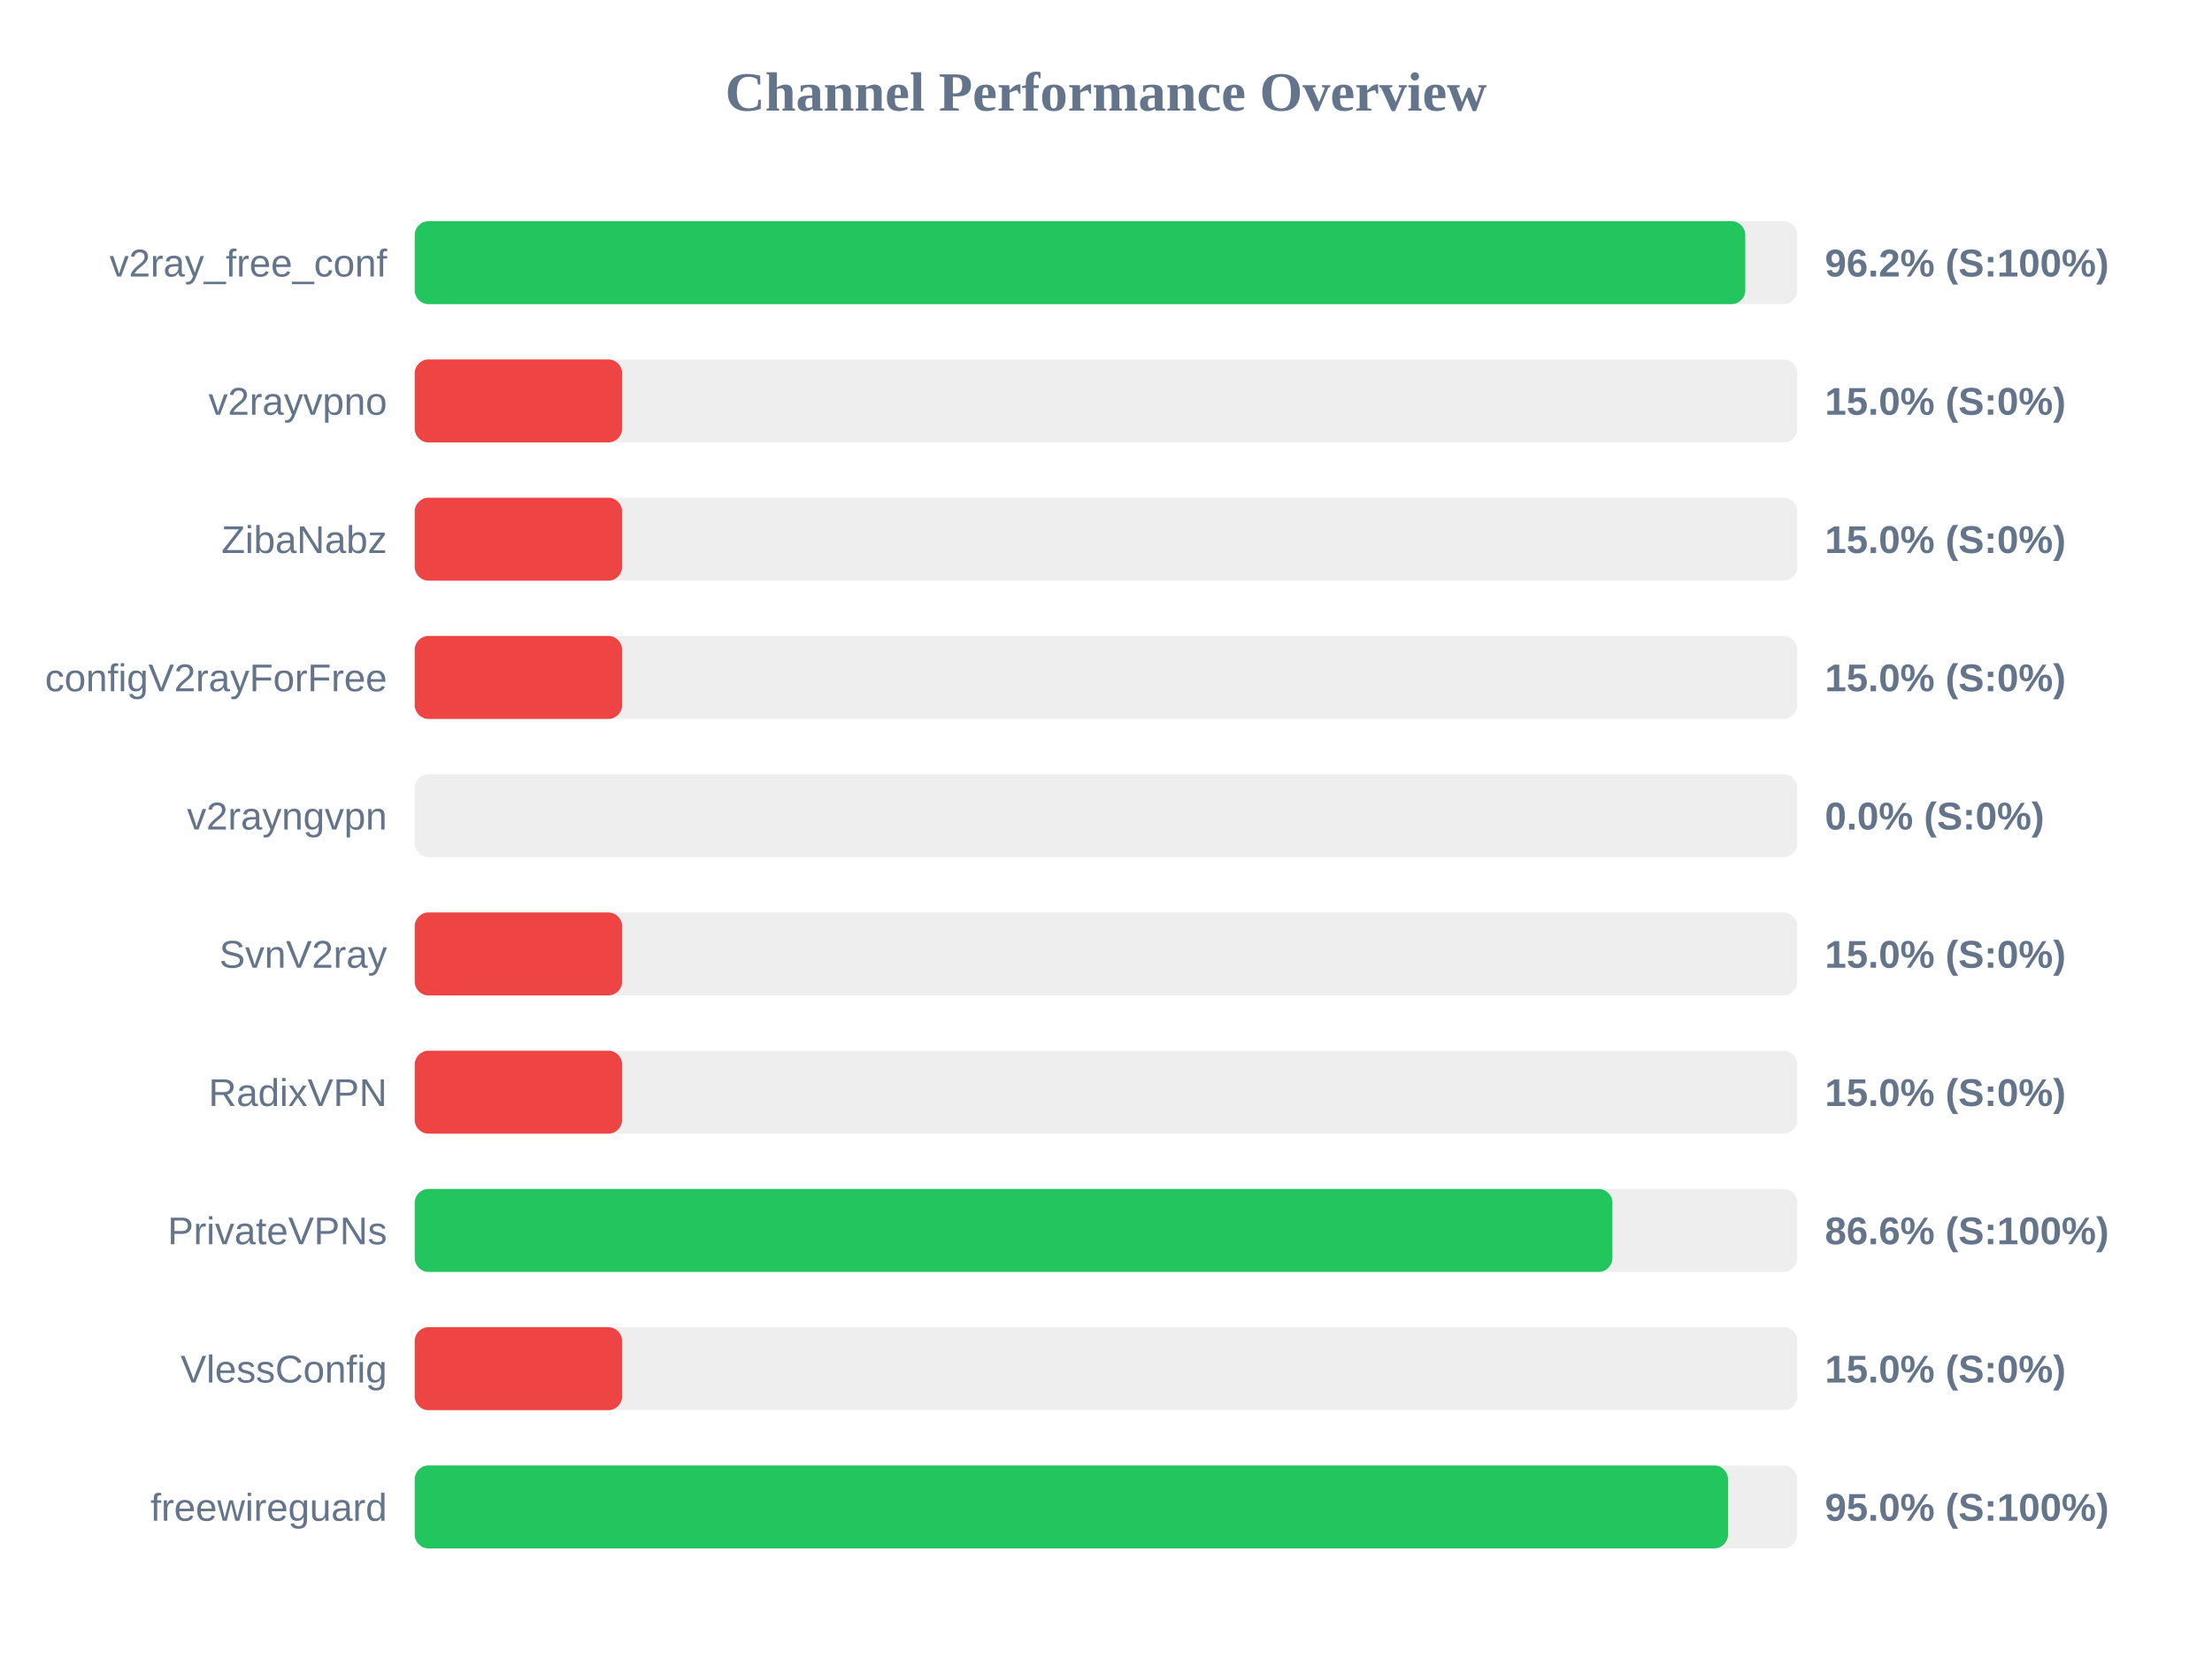
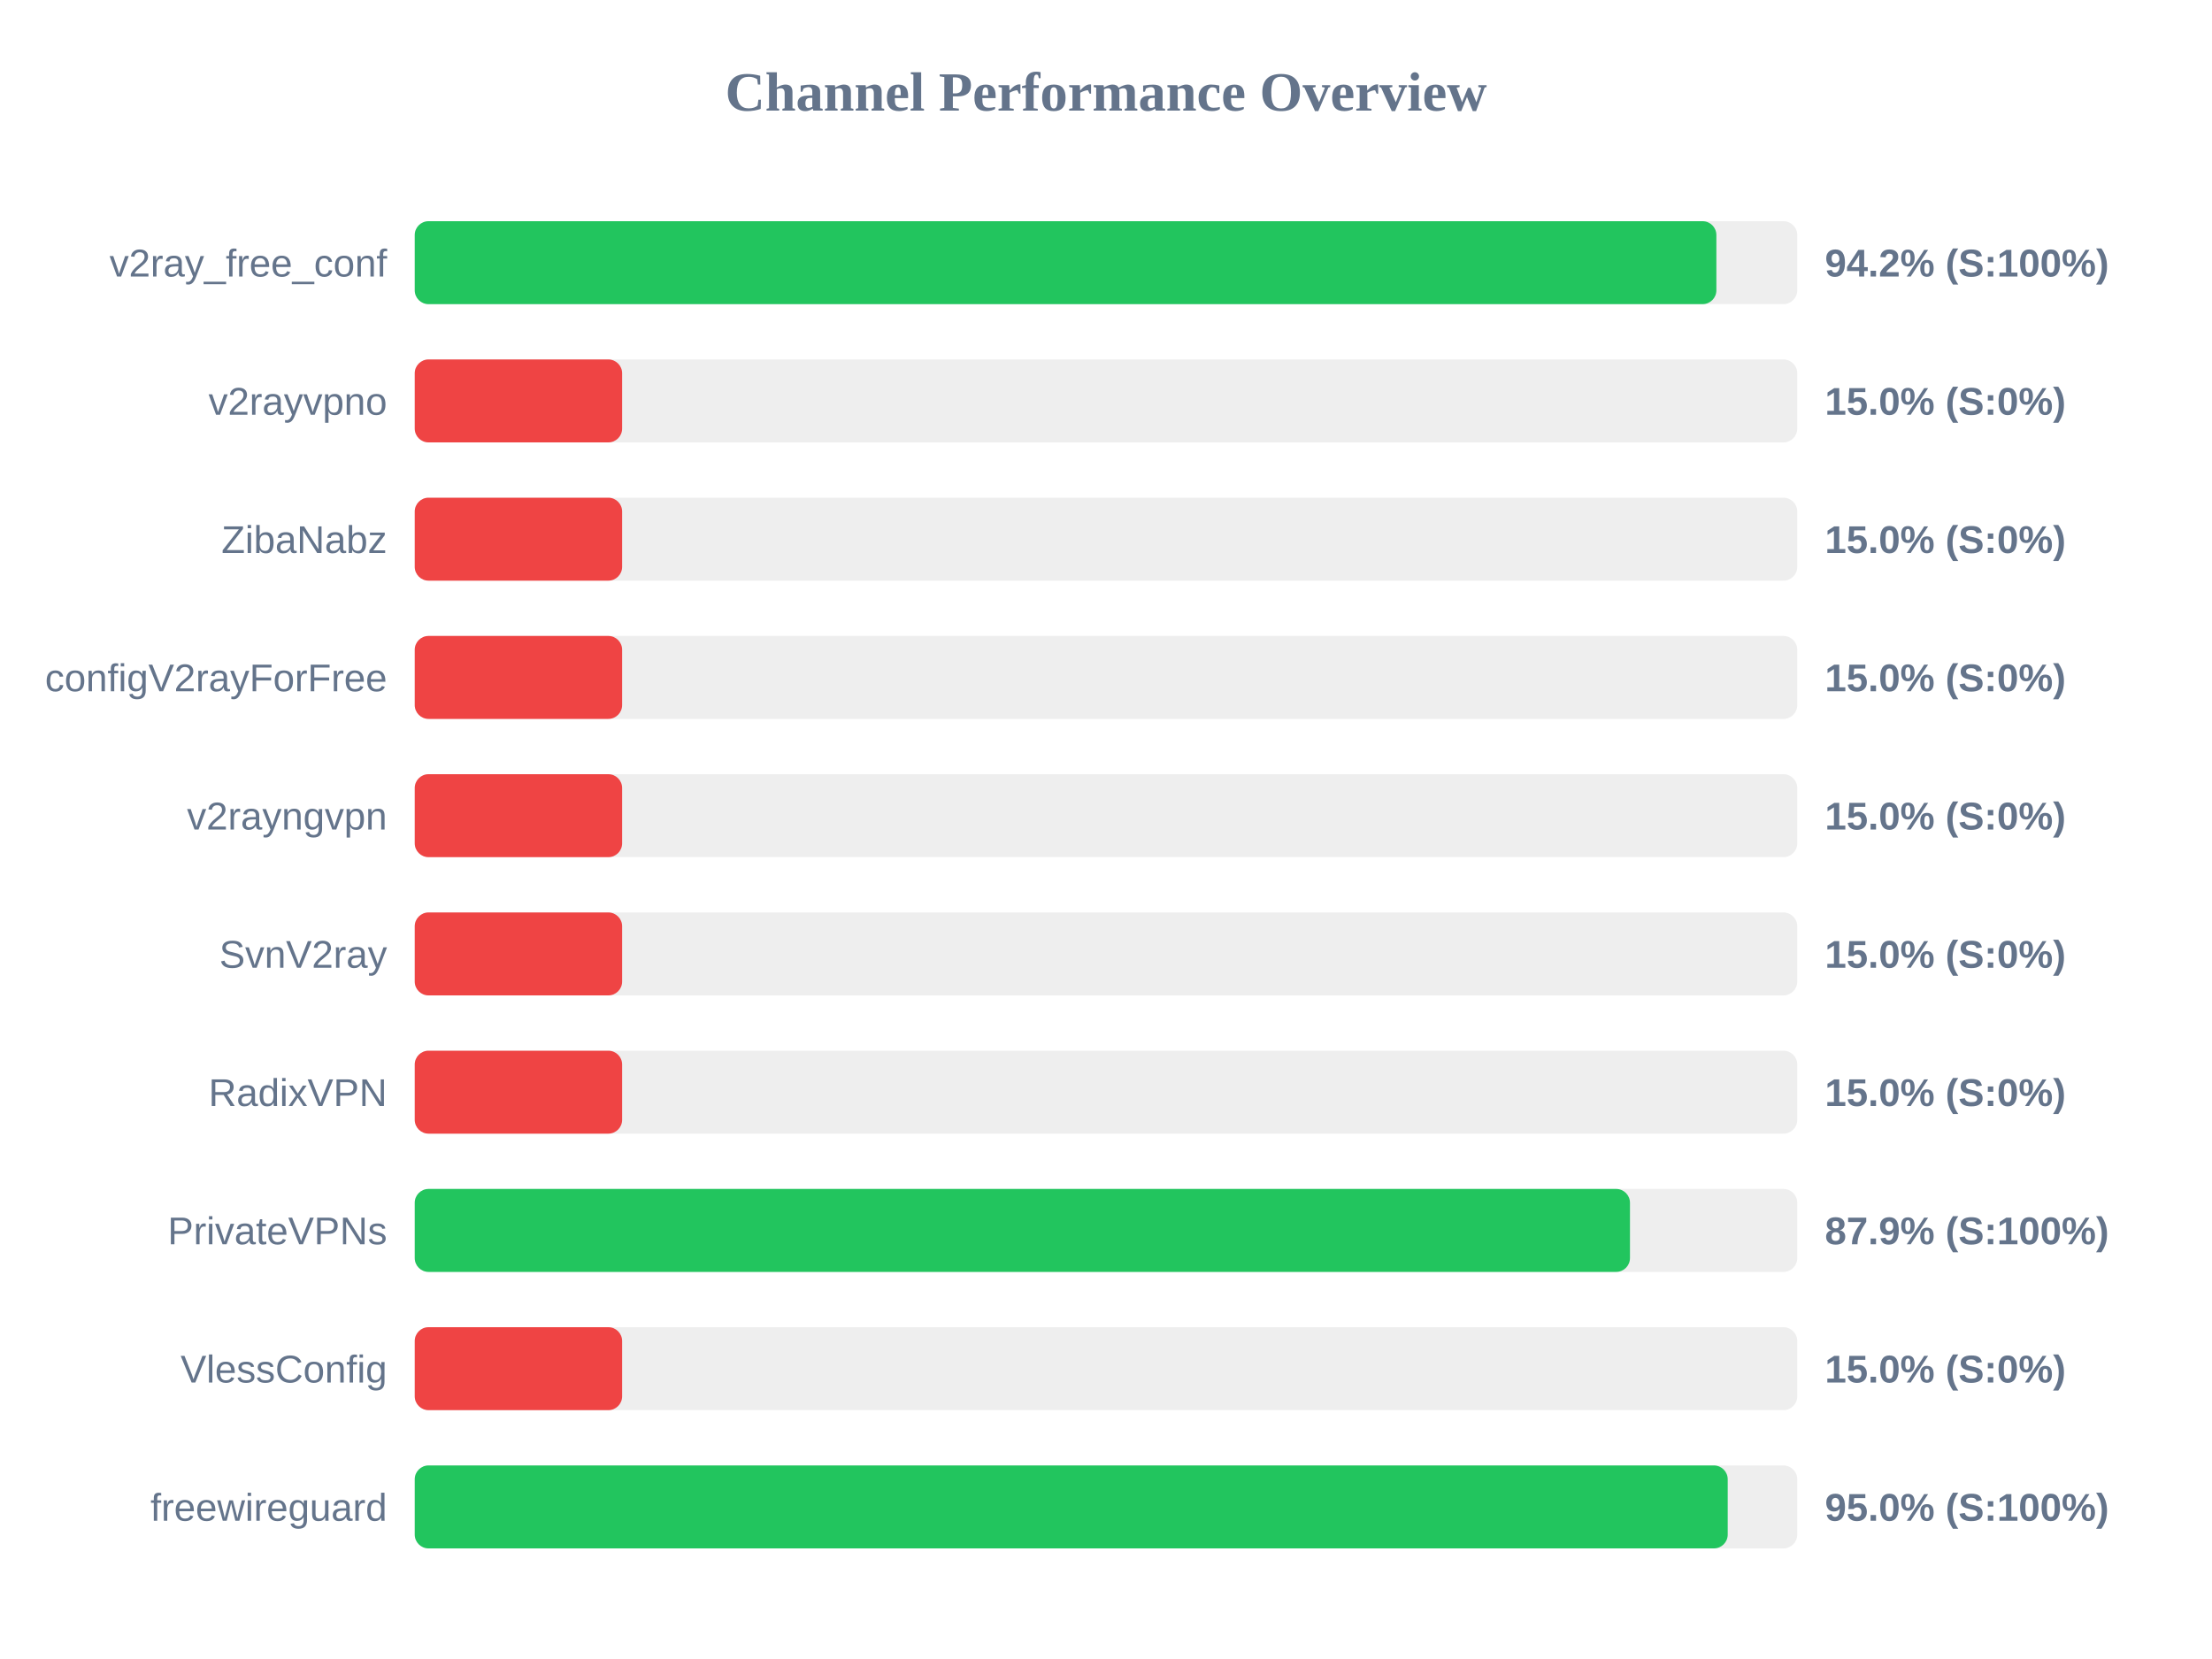
<svg xmlns="http://www.w3.org/2000/svg" width="800" height="600" version="1.1">
  <style>
        .row { font: 14px Arial; fill: #64748b; }
        .score { font: bold 14px Arial; fill: #64748b; }
    </style>
  <text x="400" y="40" text-anchor="middle" font-size="20px" font-weight="bold" fill="#64748b">Channel Performance Overview</text>
  <rect x="150" y="80" width="500" height="30" fill="#eee" rx="5" />
-   <rect x="150" y="80" width="481.2" height="30" fill="#22c55e" rx="5" />
+   <rect x="150" y="80" width="470.75" height="30" fill="#22c55e" rx="5" />
  <text x="140" y="100" text-anchor="end" class="row">v2ray_free_conf</text>
-   <text x="660" y="100" text-anchor="start" class="score">96.2% (S:100%)</text>
+   <text x="660" y="100" text-anchor="start" class="score">94.2% (S:100%)</text>
  <rect x="150" y="130" width="500" height="30" fill="#eee" rx="5" />
  <rect x="150" y="130" width="75.0" height="30" fill="#ef4444" rx="5" />
  <text x="140" y="150" text-anchor="end" class="row">v2rayvpno</text>
  <text x="660" y="150" text-anchor="start" class="score">15.0% (S:0%)</text>
  <rect x="150" y="180" width="500" height="30" fill="#eee" rx="5" />
  <rect x="150" y="180" width="75.0" height="30" fill="#ef4444" rx="5" />
  <text x="140" y="200" text-anchor="end" class="row">ZibaNabz</text>
  <text x="660" y="200" text-anchor="start" class="score">15.0% (S:0%)</text>
  <rect x="150" y="230" width="500" height="30" fill="#eee" rx="5" />
  <rect x="150" y="230" width="75.0" height="30" fill="#ef4444" rx="5" />
  <text x="140" y="250" text-anchor="end" class="row">configV2rayForFree</text>
  <text x="660" y="250" text-anchor="start" class="score">15.0% (S:0%)</text>
  <rect x="150" y="280" width="500" height="30" fill="#eee" rx="5" />
-   <rect x="150" y="280" width="0.0" height="30" fill="#ef4444" rx="5" />
+   <rect x="150" y="280" width="75.0" height="30" fill="#ef4444" rx="5" />
  <text x="140" y="300" text-anchor="end" class="row">v2rayngvpn</text>
-   <text x="660" y="300" text-anchor="start" class="score">0.0% (S:0%)</text>
+   <text x="660" y="300" text-anchor="start" class="score">15.0% (S:0%)</text>
  <rect x="150" y="330" width="500" height="30" fill="#eee" rx="5" />
  <rect x="150" y="330" width="75.0" height="30" fill="#ef4444" rx="5" />
  <text x="140" y="350" text-anchor="end" class="row">SvnV2ray</text>
  <text x="660" y="350" text-anchor="start" class="score">15.0% (S:0%)</text>
  <rect x="150" y="380" width="500" height="30" fill="#eee" rx="5" />
  <rect x="150" y="380" width="75.0" height="30" fill="#ef4444" rx="5" />
  <text x="140" y="400" text-anchor="end" class="row">RadixVPN</text>
  <text x="660" y="400" text-anchor="start" class="score">15.0% (S:0%)</text>
  <rect x="150" y="430" width="500" height="30" fill="#eee" rx="5" />
-   <rect x="150" y="430" width="433.15" height="30" fill="#22c55e" rx="5" />
+   <rect x="150" y="430" width="439.5" height="30" fill="#22c55e" rx="5" />
  <text x="140" y="450" text-anchor="end" class="row">PrivateVPNs</text>
-   <text x="660" y="450" text-anchor="start" class="score">86.6% (S:100%)</text>
+   <text x="660" y="450" text-anchor="start" class="score">87.9% (S:100%)</text>
  <rect x="150" y="480" width="500" height="30" fill="#eee" rx="5" />
  <rect x="150" y="480" width="75.0" height="30" fill="#ef4444" rx="5" />
  <text x="140" y="500" text-anchor="end" class="row">VlessConfig</text>
  <text x="660" y="500" text-anchor="start" class="score">15.0% (S:0%)</text>
  <rect x="150" y="530" width="500" height="30" fill="#eee" rx="5" />
-   <rect x="150" y="530" width="474.95" height="30" fill="#22c55e" rx="5" />
+   <rect x="150" y="530" width="474.85" height="30" fill="#22c55e" rx="5" />
  <text x="140" y="550" text-anchor="end" class="row">freewireguard</text>
  <text x="660" y="550" text-anchor="start" class="score">95.0% (S:100%)</text>
</svg>
